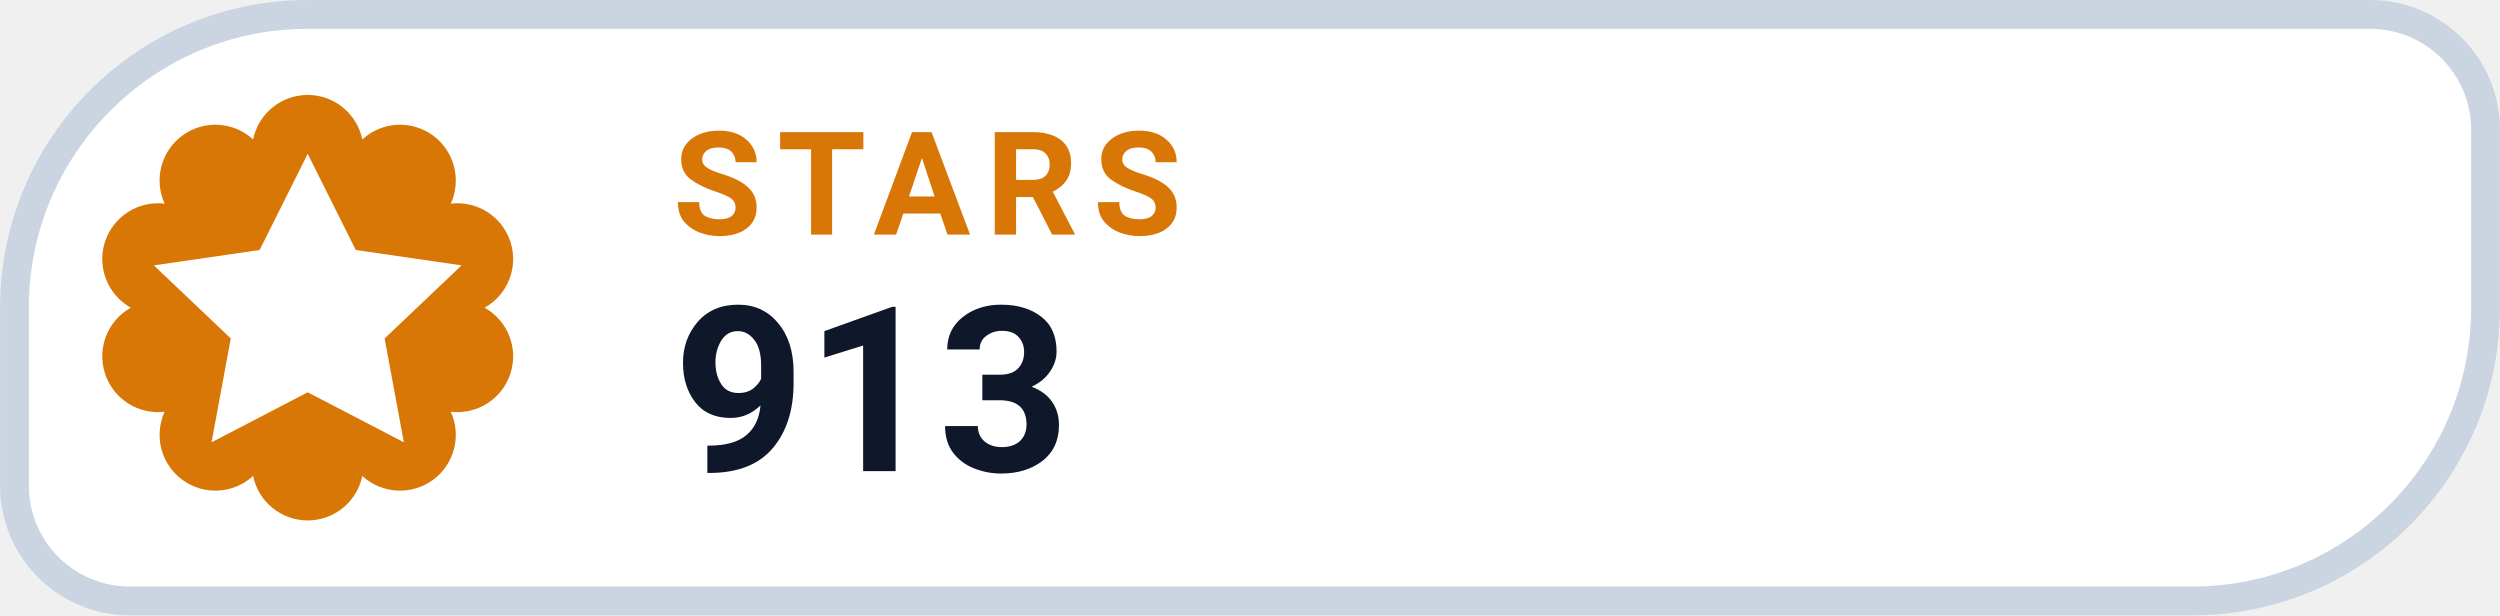
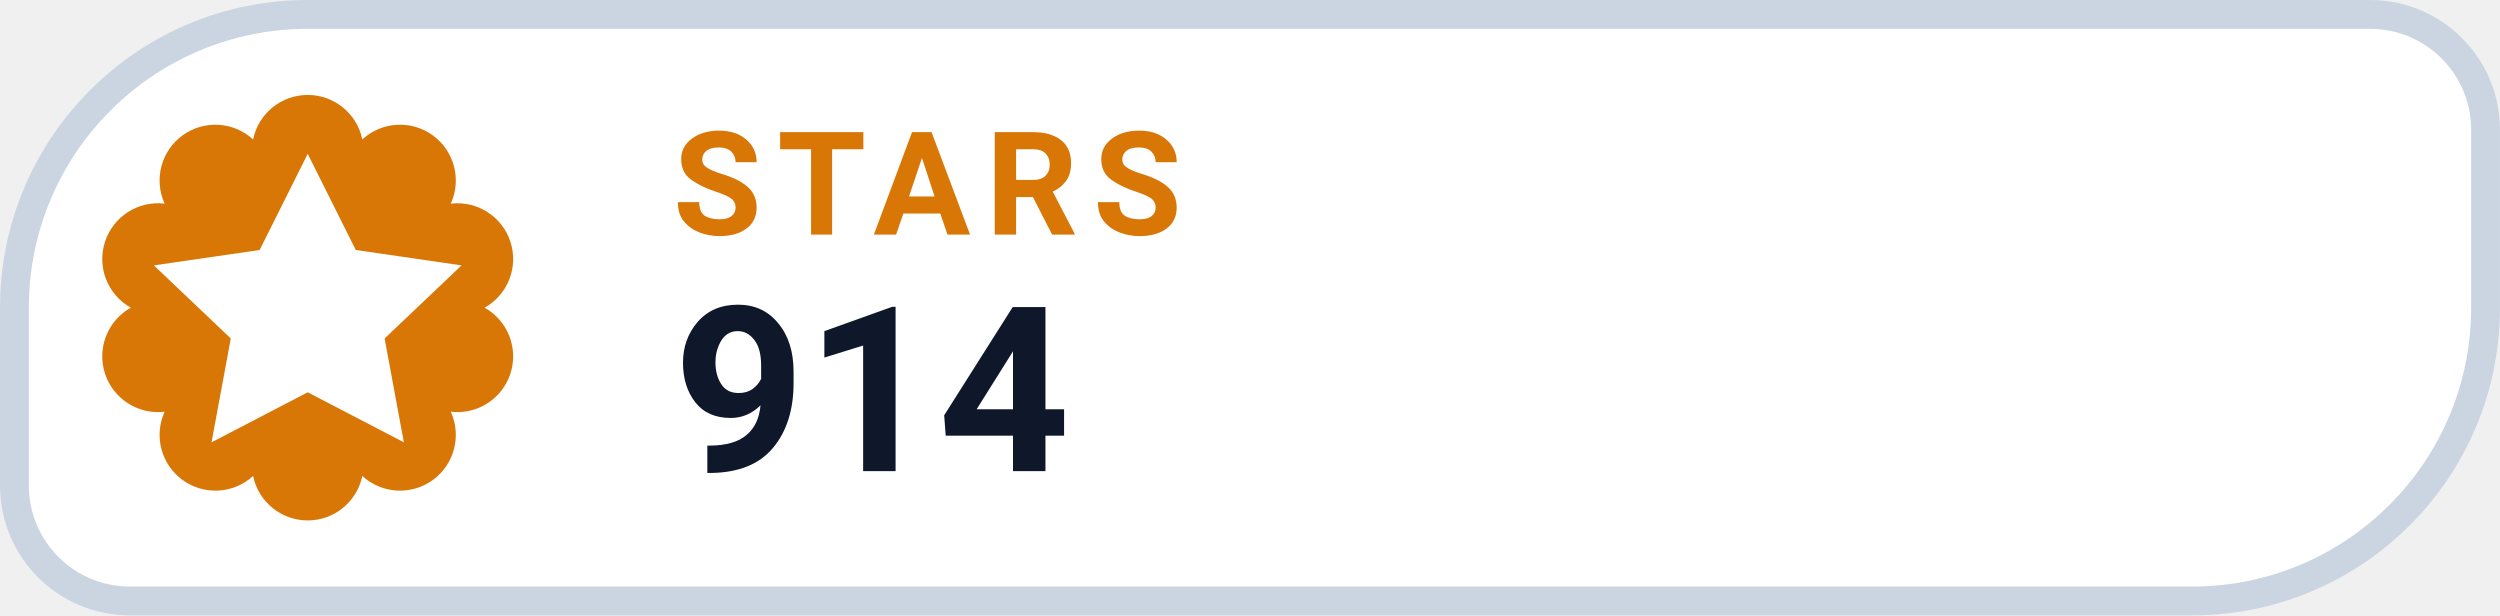
- <svg xmlns="http://www.w3.org/2000/svg" width="126" height="31.015" viewBox="0 0 130 32" role="img" aria-label="STARS 913">
+ <svg xmlns="http://www.w3.org/2000/svg" width="126" height="31.015" viewBox="0 0 130 32" role="img" aria-label="STARS 914">
  <path d="M 16.00 0.75 H 123.25 A 6.00 6.00 0 0 1 129.25 6.75 V 16.00 A 15.25 15.25 0 0 1 114.00 31.25 H 6.75 A 6.00 6.00 0 0 1 0.75 25.25 V 16.00 A 15.25 15.25 0 0 1 16.00 0.75 Z" fill="#FFFFFF" stroke="#CBD5E1" stroke-width="1.5" />
  <path d="M 13.16 7.25 A 2.90 2.90 0 0 1 18.84 7.25 A 2.90 2.90 0 0 1 23.44 10.59 A 2.90 2.90 0 0 1 25.20 16.00 A 2.90 2.90 0 0 1 23.44 21.41 A 2.90 2.90 0 0 1 18.84 24.75 A 2.90 2.90 0 0 1 13.16 24.75 A 2.90 2.90 0 0 1 8.56 21.41 A 2.90 2.90 0 0 1 6.80 16.00 A 2.90 2.90 0 0 1 8.56 10.59 A 2.90 2.90 0 0 1 13.16 7.25 Z" fill="#D97706" />
  <g transform="translate(16 16)" style="color:#FFFFFF;">
    <path d="M0 -8 l2.5 5 5.5 .8 -4 3.8 1 5.4 -5 -2.6 -5 2.6 1 -5.4 -4 -3.8 5.5 -.8 Z" fill="currentColor" />
  </g>
  <text x="35" y="12.2" fill="#D97706" font-family="-apple-system,BlinkMacSystemFont,'Segoe UI',Roboto,Helvetica,Arial,sans-serif" font-size="7.5" font-weight="700" letter-spacing=".8">STARS</text>
-   <text x="35" y="24.5" fill="#0F172A" font-family="-apple-system,BlinkMacSystemFont,'Segoe UI',Roboto,Helvetica,Arial,sans-serif" font-size="12" font-weight="750">913</text>
+   <text x="35" y="24.5" fill="#0F172A" font-family="-apple-system,BlinkMacSystemFont,'Segoe UI',Roboto,Helvetica,Arial,sans-serif" font-size="12" font-weight="750">914</text>
</svg>
